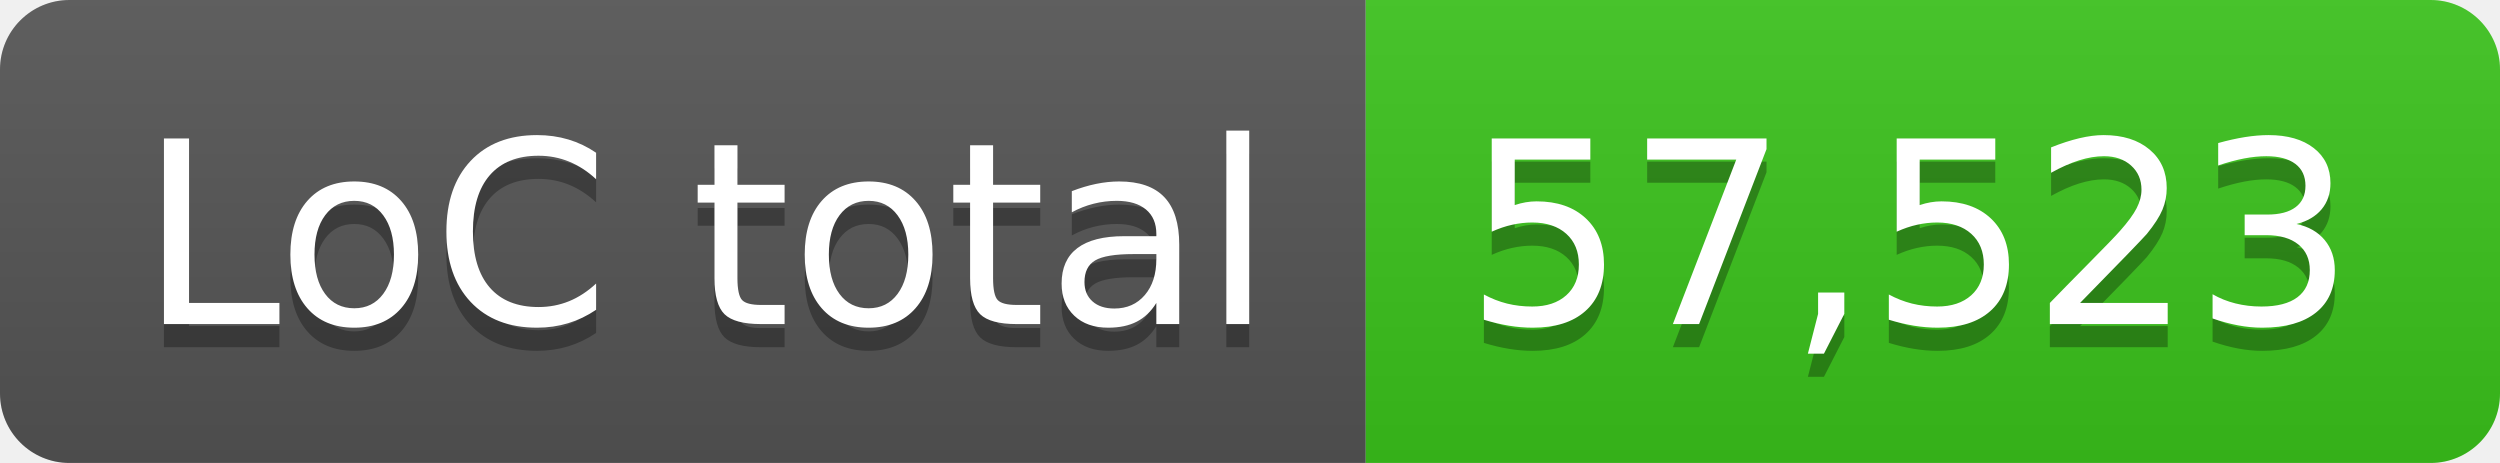
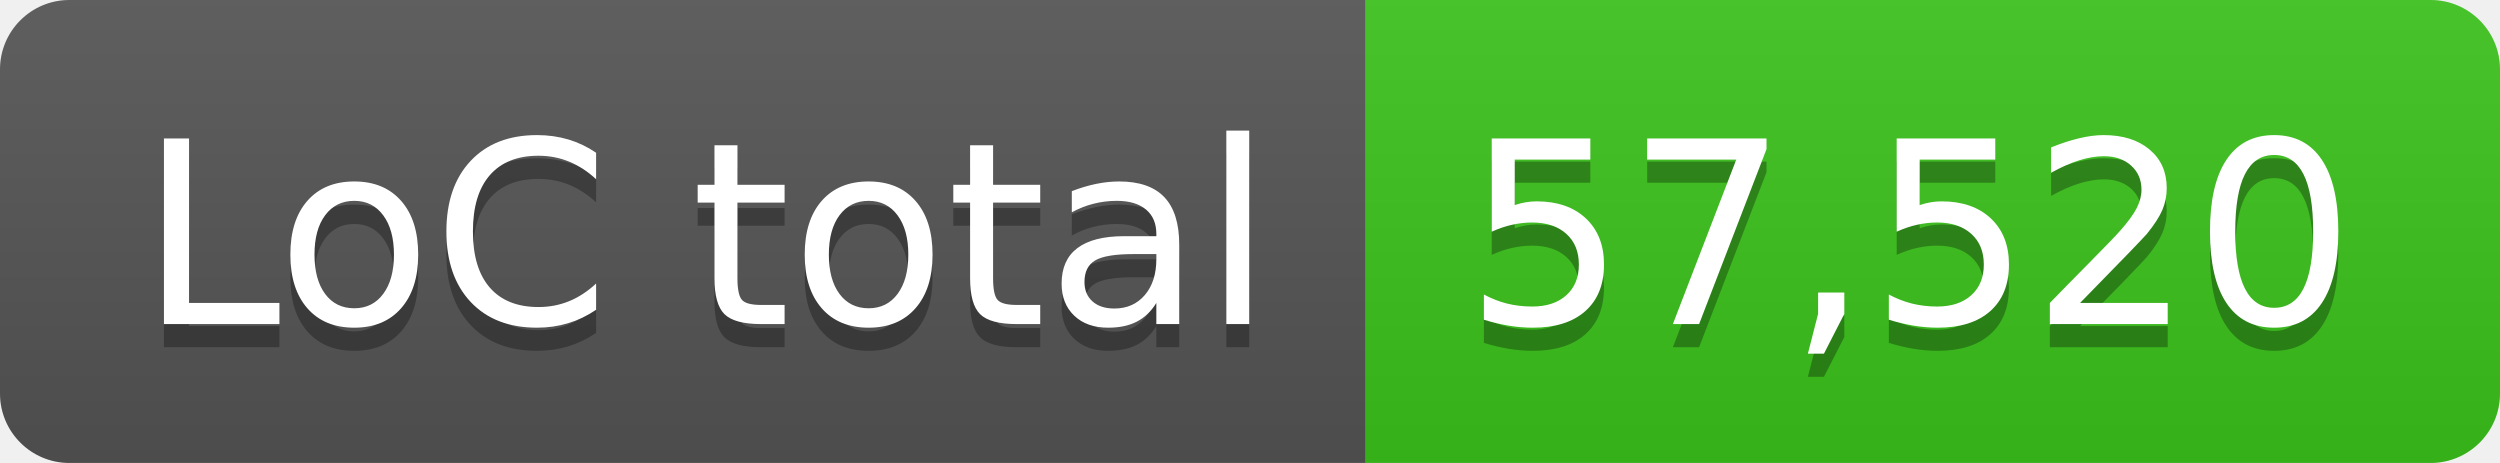
- <svg xmlns="http://www.w3.org/2000/svg" width="108" height="20" role="img" aria-label="LoC total: 57,523">
+ <svg xmlns="http://www.w3.org/2000/svg" width="108" height="20" role="img" aria-label="LoC total: 57,520">
  <linearGradient id="s" x2="0" y2="100%">
    <stop offset="0" stop-color="#bbb" stop-opacity=".1" />
    <stop offset="1" stop-opacity=".1" />
  </linearGradient>
  <clipPath id="r">
    <rect width="108" height="20" rx="3" fill="#fff" />
  </clipPath>
  <g clip-path="url(#r)">
    <rect width="59" height="20" fill="#555" />
    <rect x="59" width="49" height="20" fill="#3bc41c" />
    <rect width="108" height="20" fill="url(#s)" />
  </g>
  <g fill="#fff" text-anchor="middle" font-family="Verdana,Geneva,DejaVu Sans,sans-serif" text-rendering="geometricPrecision" font-size="110">
    <text aria-hidden="true" x="305" y="150" fill="#010101" fill-opacity=".3" transform="scale(.1)" textLength="490">LoC total</text>
    <text x="305" y="140" transform="scale(.1)" fill="#fff" textLength="490">LoC total</text>
-     <text aria-hidden="true" x="825" y="150" fill="#010101" fill-opacity=".3" transform="scale(.1)" textLength="390">57,523</text>
-     <text x="825" y="140" transform="scale(.1)" fill="#fff" textLength="390">57,523</text>
+     <text aria-hidden="true" x="825" y="150" fill="#010101" fill-opacity=".3" transform="scale(.1)" textLength="390">57,520</text>
+     <text x="825" y="140" transform="scale(.1)" fill="#fff" textLength="390">57,520</text>
  </g>
</svg>
